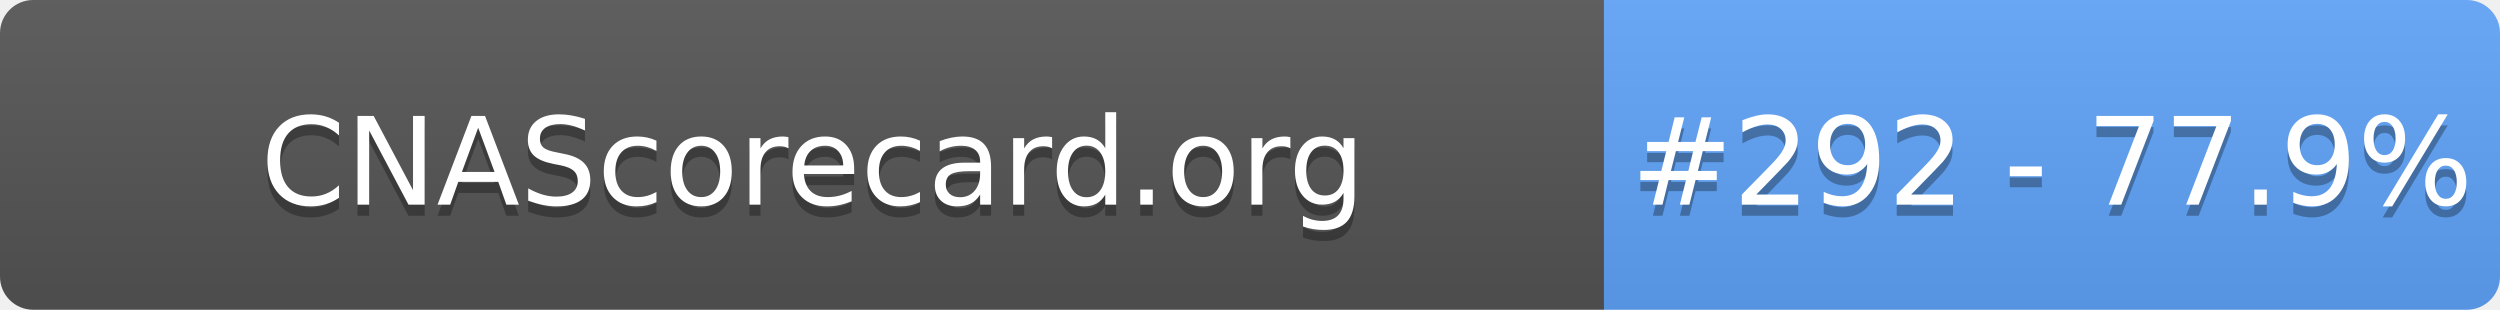
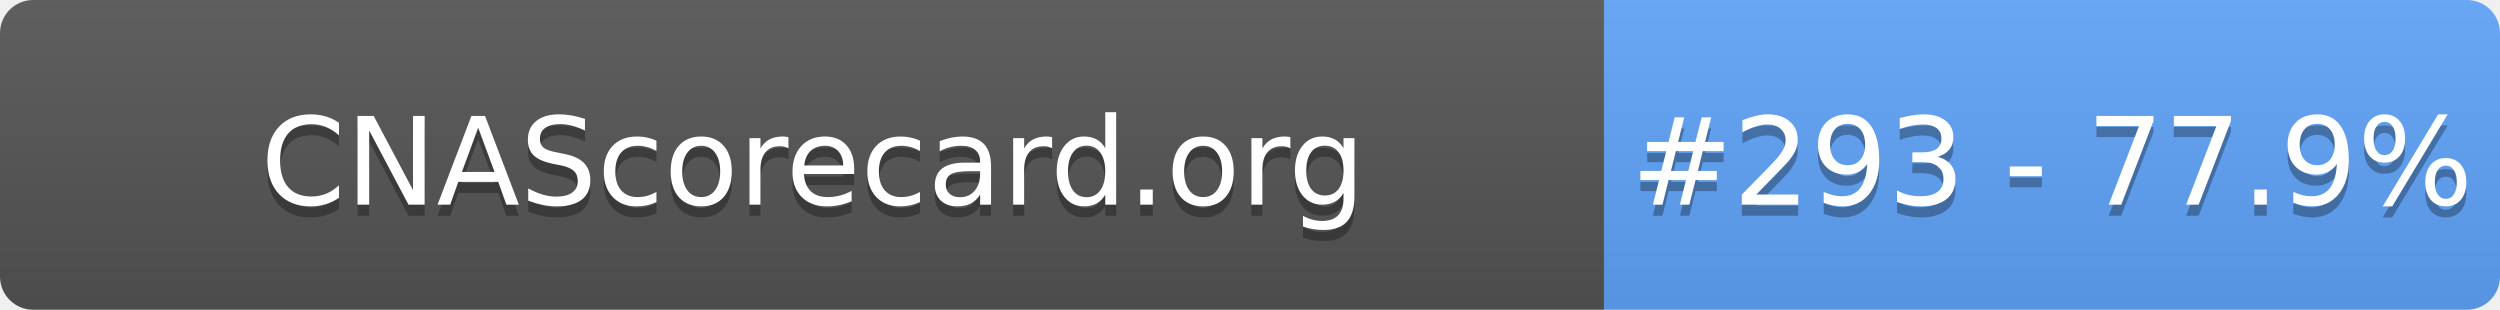
- <svg xmlns="http://www.w3.org/2000/svg" width="226" height="28" role="img" aria-label="CNAScorecard.org: #292 - 77.9%">
+ <svg xmlns="http://www.w3.org/2000/svg" width="226" height="28" role="img" aria-label="CNAScorecard.org: #293 - 77.9%">
  <linearGradient id="s" x2="0" y2="100%">
    <stop offset="0" stop-color="#bbb" stop-opacity=".1" />
    <stop offset="1" stop-opacity=".1" />
  </linearGradient>
  <clipPath id="r">
    <rect width="226" height="28" rx="3" fill="#fff" />
  </clipPath>
  <g clip-path="url(#r)">
    <rect width="145" height="28" fill="#555" />
    <rect x="145" width="81" height="28" fill="#60A5FA" />
    <rect width="226" height="28" fill="url(#s)" />
  </g>
  <g fill="#fff" text-anchor="middle" font-family="Verdana,Geneva,DejaVu Sans,sans-serif" text-rendering="geometricPrecision" font-size="110">
    <text aria-hidden="true" x="735" y="195" fill="#010101" fill-opacity=".3" transform="scale(.1)" textLength="1350">CNAScorecard.org</text>
    <text x="735" y="185" transform="scale(.1)" fill="#fff" textLength="1350">CNAScorecard.org</text>
-     <text aria-hidden="true" x="1855" y="195" fill="#010101" fill-opacity=".3" transform="scale(.1)" textLength="660">#292 - 77.9%</text>
-     <text x="1855" y="185" transform="scale(.1)" fill="#fff" textLength="660">#292 - 77.9%</text>
+     <text aria-hidden="true" x="1855" y="195" fill="#010101" fill-opacity=".3" transform="scale(.1)" textLength="660">#293 - 77.9%</text>
+     <text x="1855" y="185" transform="scale(.1)" fill="#fff" textLength="660">#293 - 77.9%</text>
  </g>
</svg>
